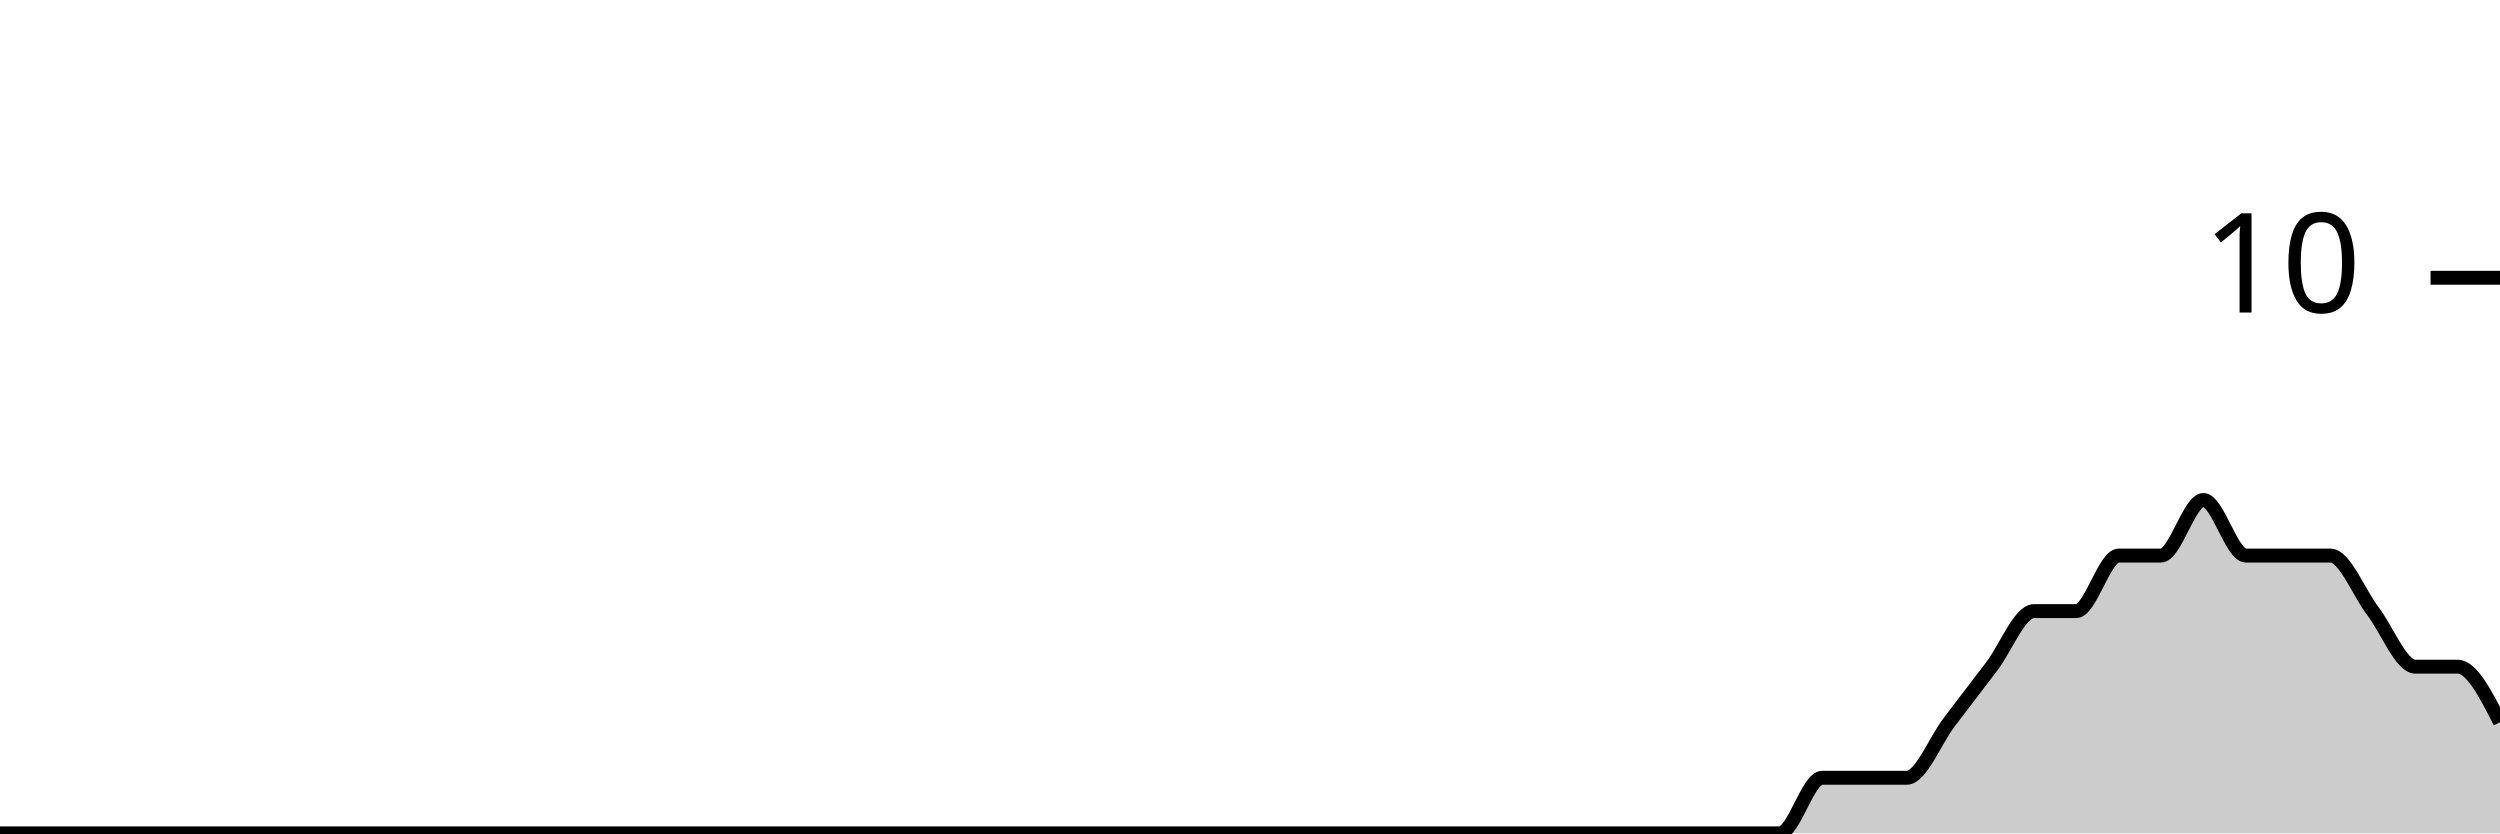
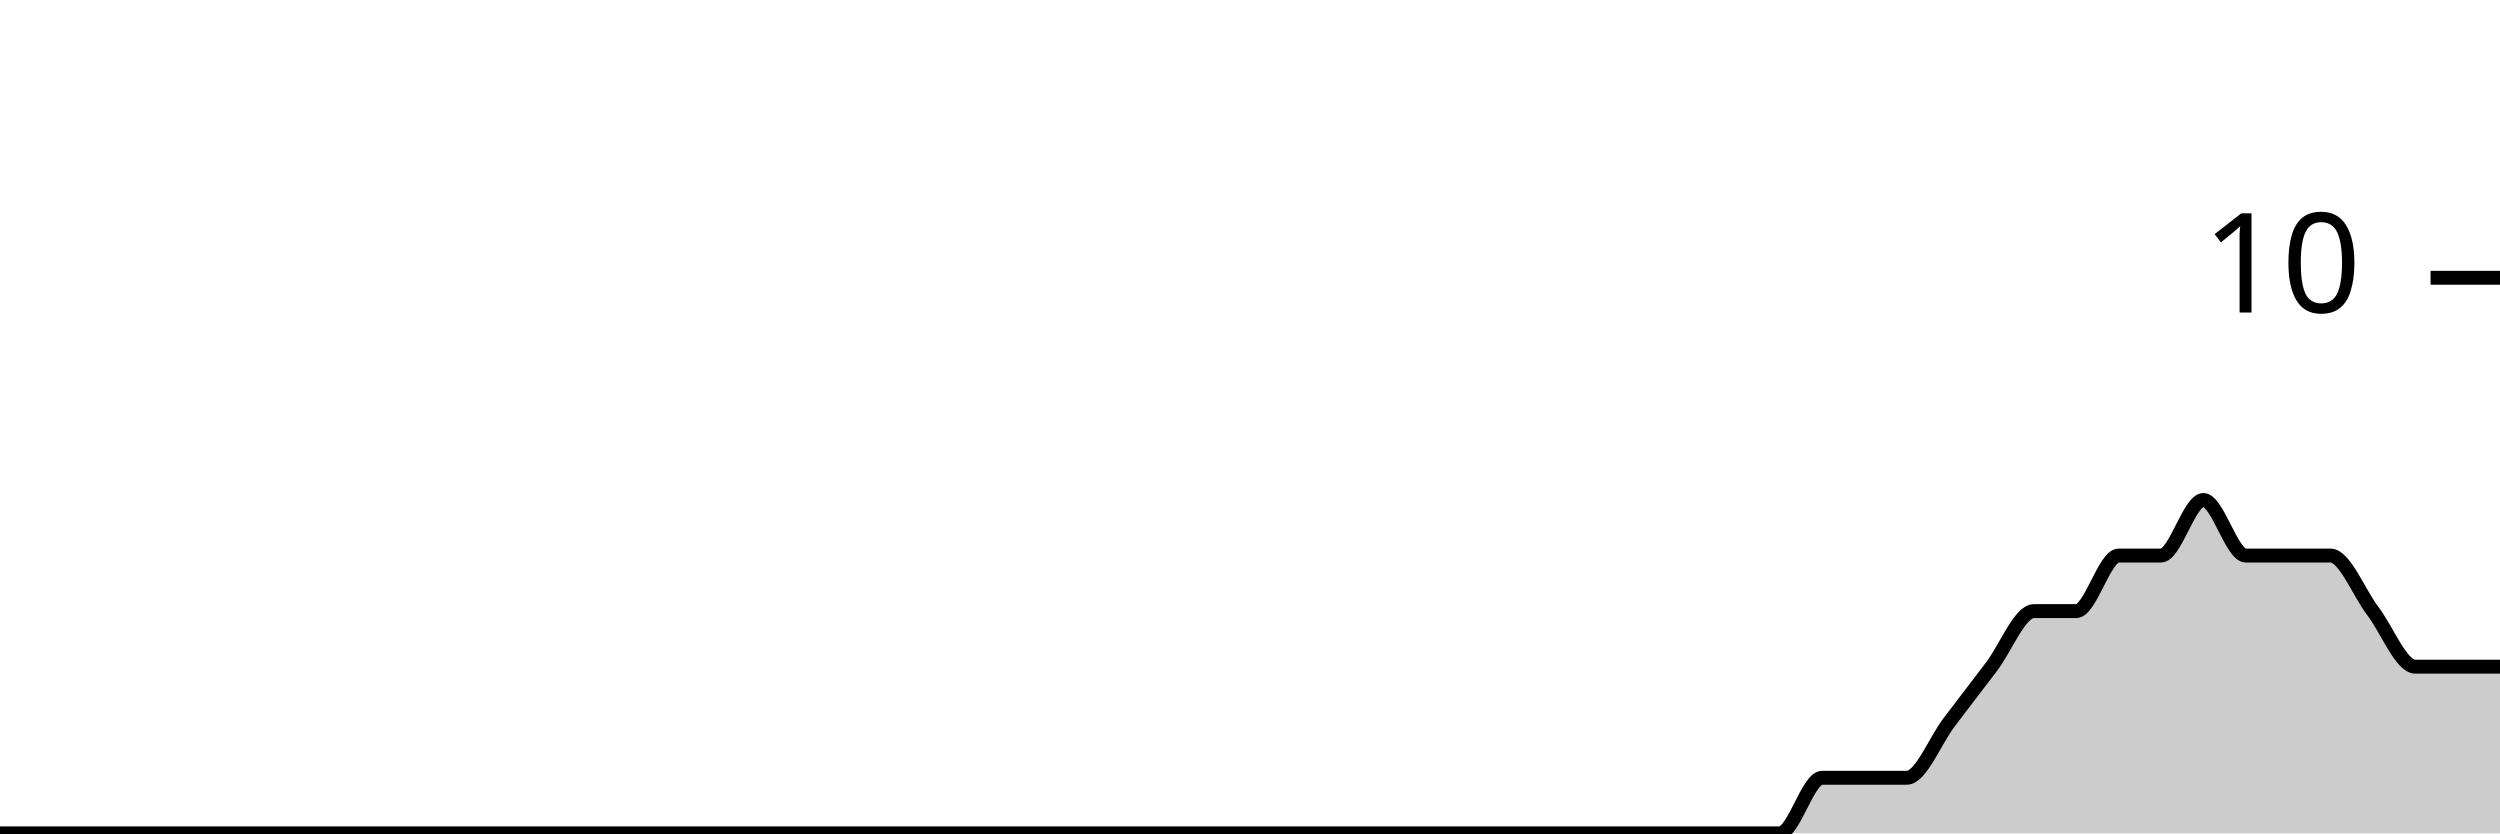
<svg xmlns="http://www.w3.org/2000/svg" viewBox="0 0 180 60">
  <g transform="translate(0,20)">
-     <path class="area" fill="rgba(0, 0, 0, 0.2)" d="M0,40C1.017,40,2.034,40,3.051,40C4.068,40,5.085,40,6.102,40C7.119,40,8.136,40,9.153,40C10.169,40,11.186,40,12.203,40C13.22,40,14.237,40,15.254,40C16.271,40,17.288,40,18.305,40C19.322,40,20.339,40,21.356,40C22.373,40,23.39,40,24.407,40C25.424,40,26.441,40,27.458,40C28.475,40,29.492,40,30.508,40C31.525,40,32.542,40,33.559,40C34.576,40,35.593,40,36.61,40C37.627,40,38.644,40,39.661,40C40.678,40,41.695,40,42.712,40C43.729,40,44.746,40,45.763,40C46.78,40,47.797,40,48.814,40C49.831,40,50.847,40,51.864,40C52.881,40,53.898,40,54.915,40C55.932,40,56.949,40,57.966,40C58.983,40,60,40,61.017,40C62.034,40,63.051,40,64.068,40C65.085,40,66.102,40,67.119,40C68.136,40,69.153,40,70.169,40C71.186,40,72.203,40,73.22,40C74.237,40,75.254,40,76.271,40C77.288,40,78.305,40,79.322,40C80.339,40,81.356,40,82.373,40C83.39,40,84.407,40,85.424,40C86.441,40,87.458,40,88.475,40C89.492,40,90.508,40,91.525,40C92.542,40,93.559,40,94.576,40C95.593,40,96.61,40,97.627,40C98.644,40,99.661,40,100.678,40C101.695,40,102.712,40,103.729,40C104.746,40,105.763,40,106.78,40C107.797,40,108.814,40,109.831,40C110.847,40,111.864,40,112.881,40C113.898,40,114.915,40,115.932,40C116.949,40,117.966,40,118.983,40C120,40,121.017,40,122.034,40C123.051,40,124.068,40,125.085,40C126.102,40,127.119,40,128.136,40C129.153,40,130.169,36,131.186,36C132.203,36,133.22,36,134.237,36C135.254,36,136.271,36,137.288,36C138.305,36,139.322,33.333,140.339,32C141.356,30.667,142.373,29.333,143.39,28C144.407,26.667,145.424,24,146.441,24C147.458,24,148.475,24,149.492,24C150.508,24,151.525,20,152.542,20C153.559,20,154.576,20,155.593,20C156.61,20,157.627,16,158.644,16C159.661,16,160.678,20,161.695,20C162.712,20,163.729,20,164.746,20C165.763,20,166.78,20,167.797,20C168.814,20,169.831,22.667,170.847,24C171.864,25.333,172.881,28,173.898,28C174.915,28,175.932,28,176.949,28C177.966,28,178.983,30,180,32L180,40C178.983,40,177.966,40,176.949,40C175.932,40,174.915,40,173.898,40C172.881,40,171.864,40,170.847,40C169.831,40,168.814,40,167.797,40C166.78,40,165.763,40,164.746,40C163.729,40,162.712,40,161.695,40C160.678,40,159.661,40,158.644,40C157.627,40,156.61,40,155.593,40C154.576,40,153.559,40,152.542,40C151.525,40,150.508,40,149.492,40C148.475,40,147.458,40,146.441,40C145.424,40,144.407,40,143.39,40C142.373,40,141.356,40,140.339,40C139.322,40,138.305,40,137.288,40C136.271,40,135.254,40,134.237,40C133.22,40,132.203,40,131.186,40C130.169,40,129.153,40,128.136,40C127.119,40,126.102,40,125.085,40C124.068,40,123.051,40,122.034,40C121.017,40,120,40,118.983,40C117.966,40,116.949,40,115.932,40C114.915,40,113.898,40,112.881,40C111.864,40,110.847,40,109.831,40C108.814,40,107.797,40,106.78,40C105.763,40,104.746,40,103.729,40C102.712,40,101.695,40,100.678,40C99.661,40,98.644,40,97.627,40C96.61,40,95.593,40,94.576,40C93.559,40,92.542,40,91.525,40C90.508,40,89.492,40,88.475,40C87.458,40,86.441,40,85.424,40C84.407,40,83.39,40,82.373,40C81.356,40,80.339,40,79.322,40C78.305,40,77.288,40,76.271,40C75.254,40,74.237,40,73.22,40C72.203,40,71.186,40,70.169,40C69.153,40,68.136,40,67.119,40C66.102,40,65.085,40,64.068,40C63.051,40,62.034,40,61.017,40C60,40,58.983,40,57.966,40C56.949,40,55.932,40,54.915,40C53.898,40,52.881,40,51.864,40C50.847,40,49.831,40,48.814,40C47.797,40,46.78,40,45.763,40C44.746,40,43.729,40,42.712,40C41.695,40,40.678,40,39.661,40C38.644,40,37.627,40,36.61,40C35.593,40,34.576,40,33.559,40C32.542,40,31.525,40,30.508,40C29.492,40,28.475,40,27.458,40C26.441,40,25.424,40,24.407,40C23.39,40,22.373,40,21.356,40C20.339,40,19.322,40,18.305,40C17.288,40,16.271,40,15.254,40C14.237,40,13.22,40,12.203,40C11.186,40,10.169,40,9.153,40C8.136,40,7.119,40,6.102,40C5.085,40,4.068,40,3.051,40C2.034,40,1.017,40,0,40Z" />
-     <path class="line" stroke="black" fill="none" d="M0,40C1.017,40,2.034,40,3.051,40C4.068,40,5.085,40,6.102,40C7.119,40,8.136,40,9.153,40C10.169,40,11.186,40,12.203,40C13.22,40,14.237,40,15.254,40C16.271,40,17.288,40,18.305,40C19.322,40,20.339,40,21.356,40C22.373,40,23.39,40,24.407,40C25.424,40,26.441,40,27.458,40C28.475,40,29.492,40,30.508,40C31.525,40,32.542,40,33.559,40C34.576,40,35.593,40,36.61,40C37.627,40,38.644,40,39.661,40C40.678,40,41.695,40,42.712,40C43.729,40,44.746,40,45.763,40C46.78,40,47.797,40,48.814,40C49.831,40,50.847,40,51.864,40C52.881,40,53.898,40,54.915,40C55.932,40,56.949,40,57.966,40C58.983,40,60,40,61.017,40C62.034,40,63.051,40,64.068,40C65.085,40,66.102,40,67.119,40C68.136,40,69.153,40,70.169,40C71.186,40,72.203,40,73.22,40C74.237,40,75.254,40,76.271,40C77.288,40,78.305,40,79.322,40C80.339,40,81.356,40,82.373,40C83.39,40,84.407,40,85.424,40C86.441,40,87.458,40,88.475,40C89.492,40,90.508,40,91.525,40C92.542,40,93.559,40,94.576,40C95.593,40,96.61,40,97.627,40C98.644,40,99.661,40,100.678,40C101.695,40,102.712,40,103.729,40C104.746,40,105.763,40,106.78,40C107.797,40,108.814,40,109.831,40C110.847,40,111.864,40,112.881,40C113.898,40,114.915,40,115.932,40C116.949,40,117.966,40,118.983,40C120,40,121.017,40,122.034,40C123.051,40,124.068,40,125.085,40C126.102,40,127.119,40,128.136,40C129.153,40,130.169,36,131.186,36C132.203,36,133.22,36,134.237,36C135.254,36,136.271,36,137.288,36C138.305,36,139.322,33.333,140.339,32C141.356,30.667,142.373,29.333,143.39,28C144.407,26.667,145.424,24,146.441,24C147.458,24,148.475,24,149.492,24C150.508,24,151.525,20,152.542,20C153.559,20,154.576,20,155.593,20C156.61,20,157.627,16,158.644,16C159.661,16,160.678,20,161.695,20C162.712,20,163.729,20,164.746,20C165.763,20,166.78,20,167.797,20C168.814,20,169.831,22.667,170.847,24C171.864,25.333,172.881,28,173.898,28C174.915,28,175.932,28,176.949,28C177.966,28,178.983,30,180,32" />
+     <path class="area" fill="rgba(0, 0, 0, 0.2)" d="M0,40C1.017,40,2.034,40,3.051,40C4.068,40,5.085,40,6.102,40C7.119,40,8.136,40,9.153,40C10.169,40,11.186,40,12.203,40C13.22,40,14.237,40,15.254,40C16.271,40,17.288,40,18.305,40C19.322,40,20.339,40,21.356,40C22.373,40,23.39,40,24.407,40C25.424,40,26.441,40,27.458,40C28.475,40,29.492,40,30.508,40C31.525,40,32.542,40,33.559,40C34.576,40,35.593,40,36.61,40C37.627,40,38.644,40,39.661,40C40.678,40,41.695,40,42.712,40C43.729,40,44.746,40,45.763,40C46.78,40,47.797,40,48.814,40C49.831,40,50.847,40,51.864,40C52.881,40,53.898,40,54.915,40C55.932,40,56.949,40,57.966,40C58.983,40,60,40,61.017,40C62.034,40,63.051,40,64.068,40C65.085,40,66.102,40,67.119,40C68.136,40,69.153,40,70.169,40C71.186,40,72.203,40,73.22,40C74.237,40,75.254,40,76.271,40C77.288,40,78.305,40,79.322,40C80.339,40,81.356,40,82.373,40C83.39,40,84.407,40,85.424,40C86.441,40,87.458,40,88.475,40C89.492,40,90.508,40,91.525,40C92.542,40,93.559,40,94.576,40C95.593,40,96.61,40,97.627,40C98.644,40,99.661,40,100.678,40C101.695,40,102.712,40,103.729,40C104.746,40,105.763,40,106.78,40C107.797,40,108.814,40,109.831,40C110.847,40,111.864,40,112.881,40C113.898,40,114.915,40,115.932,40C116.949,40,117.966,40,118.983,40C120,40,121.017,40,122.034,40C123.051,40,124.068,40,125.085,40C126.102,40,127.119,40,128.136,40C129.153,40,130.169,36,131.186,36C132.203,36,133.22,36,134.237,36C135.254,36,136.271,36,137.288,36C138.305,36,139.322,33.333,140.339,32C141.356,30.667,142.373,29.333,143.39,28C144.407,26.667,145.424,24,146.441,24C147.458,24,148.475,24,149.492,24C150.508,24,151.525,20,152.542,20C153.559,20,154.576,20,155.593,20C156.61,20,157.627,16,158.644,16C159.661,16,160.678,20,161.695,20C162.712,20,163.729,20,164.746,20C165.763,20,166.78,20,167.797,20C168.814,20,169.831,22.667,170.847,24C171.864,25.333,172.881,28,173.898,28C174.915,28,175.932,28,176.949,28C177.966,28,178.983,28,180,28L180,40C178.983,40,177.966,40,176.949,40C175.932,40,174.915,40,173.898,40C172.881,40,171.864,40,170.847,40C169.831,40,168.814,40,167.797,40C166.78,40,165.763,40,164.746,40C163.729,40,162.712,40,161.695,40C160.678,40,159.661,40,158.644,40C157.627,40,156.61,40,155.593,40C154.576,40,153.559,40,152.542,40C151.525,40,150.508,40,149.492,40C148.475,40,147.458,40,146.441,40C145.424,40,144.407,40,143.39,40C142.373,40,141.356,40,140.339,40C139.322,40,138.305,40,137.288,40C136.271,40,135.254,40,134.237,40C133.22,40,132.203,40,131.186,40C130.169,40,129.153,40,128.136,40C127.119,40,126.102,40,125.085,40C124.068,40,123.051,40,122.034,40C121.017,40,120,40,118.983,40C117.966,40,116.949,40,115.932,40C114.915,40,113.898,40,112.881,40C111.864,40,110.847,40,109.831,40C108.814,40,107.797,40,106.78,40C105.763,40,104.746,40,103.729,40C102.712,40,101.695,40,100.678,40C99.661,40,98.644,40,97.627,40C96.61,40,95.593,40,94.576,40C93.559,40,92.542,40,91.525,40C90.508,40,89.492,40,88.475,40C87.458,40,86.441,40,85.424,40C84.407,40,83.39,40,82.373,40C81.356,40,80.339,40,79.322,40C78.305,40,77.288,40,76.271,40C75.254,40,74.237,40,73.22,40C72.203,40,71.186,40,70.169,40C69.153,40,68.136,40,67.119,40C66.102,40,65.085,40,64.068,40C63.051,40,62.034,40,61.017,40C60,40,58.983,40,57.966,40C56.949,40,55.932,40,54.915,40C53.898,40,52.881,40,51.864,40C50.847,40,49.831,40,48.814,40C47.797,40,46.78,40,45.763,40C44.746,40,43.729,40,42.712,40C41.695,40,40.678,40,39.661,40C38.644,40,37.627,40,36.61,40C35.593,40,34.576,40,33.559,40C32.542,40,31.525,40,30.508,40C29.492,40,28.475,40,27.458,40C26.441,40,25.424,40,24.407,40C23.39,40,22.373,40,21.356,40C20.339,40,19.322,40,18.305,40C17.288,40,16.271,40,15.254,40C14.237,40,13.22,40,12.203,40C11.186,40,10.169,40,9.153,40C8.136,40,7.119,40,6.102,40C5.085,40,4.068,40,3.051,40C2.034,40,1.017,40,0,40Z" />
+     <path class="line" stroke="black" fill="none" d="M0,40C1.017,40,2.034,40,3.051,40C4.068,40,5.085,40,6.102,40C7.119,40,8.136,40,9.153,40C10.169,40,11.186,40,12.203,40C13.22,40,14.237,40,15.254,40C16.271,40,17.288,40,18.305,40C19.322,40,20.339,40,21.356,40C22.373,40,23.39,40,24.407,40C25.424,40,26.441,40,27.458,40C28.475,40,29.492,40,30.508,40C31.525,40,32.542,40,33.559,40C34.576,40,35.593,40,36.61,40C37.627,40,38.644,40,39.661,40C40.678,40,41.695,40,42.712,40C43.729,40,44.746,40,45.763,40C46.78,40,47.797,40,48.814,40C49.831,40,50.847,40,51.864,40C52.881,40,53.898,40,54.915,40C55.932,40,56.949,40,57.966,40C58.983,40,60,40,61.017,40C62.034,40,63.051,40,64.068,40C65.085,40,66.102,40,67.119,40C68.136,40,69.153,40,70.169,40C71.186,40,72.203,40,73.22,40C74.237,40,75.254,40,76.271,40C77.288,40,78.305,40,79.322,40C80.339,40,81.356,40,82.373,40C83.39,40,84.407,40,85.424,40C86.441,40,87.458,40,88.475,40C89.492,40,90.508,40,91.525,40C92.542,40,93.559,40,94.576,40C95.593,40,96.61,40,97.627,40C98.644,40,99.661,40,100.678,40C101.695,40,102.712,40,103.729,40C104.746,40,105.763,40,106.78,40C107.797,40,108.814,40,109.831,40C110.847,40,111.864,40,112.881,40C113.898,40,114.915,40,115.932,40C116.949,40,117.966,40,118.983,40C120,40,121.017,40,122.034,40C123.051,40,124.068,40,125.085,40C126.102,40,127.119,40,128.136,40C129.153,40,130.169,36,131.186,36C132.203,36,133.22,36,134.237,36C135.254,36,136.271,36,137.288,36C138.305,36,139.322,33.333,140.339,32C141.356,30.667,142.373,29.333,143.39,28C144.407,26.667,145.424,24,146.441,24C147.458,24,148.475,24,149.492,24C150.508,24,151.525,20,152.542,20C153.559,20,154.576,20,155.593,20C156.61,20,157.627,16,158.644,16C159.661,16,160.678,20,161.695,20C162.712,20,163.729,20,164.746,20C165.763,20,166.78,20,167.797,20C168.814,20,169.831,22.667,170.847,24C171.864,25.333,172.881,28,173.898,28C174.915,28,175.932,28,176.949,28C177.966,28,178.983,28,180,28" />
    <path class="axis-ceiling" stroke-width="1" stroke="black" fill="none" d="M175,0L180,0" />
    <text class="axis-ceiling-label" font-family="sans-serif" text-anchor="end" font-size="10px" x="170" y="2.5">10</text>
  </g>
</svg>
